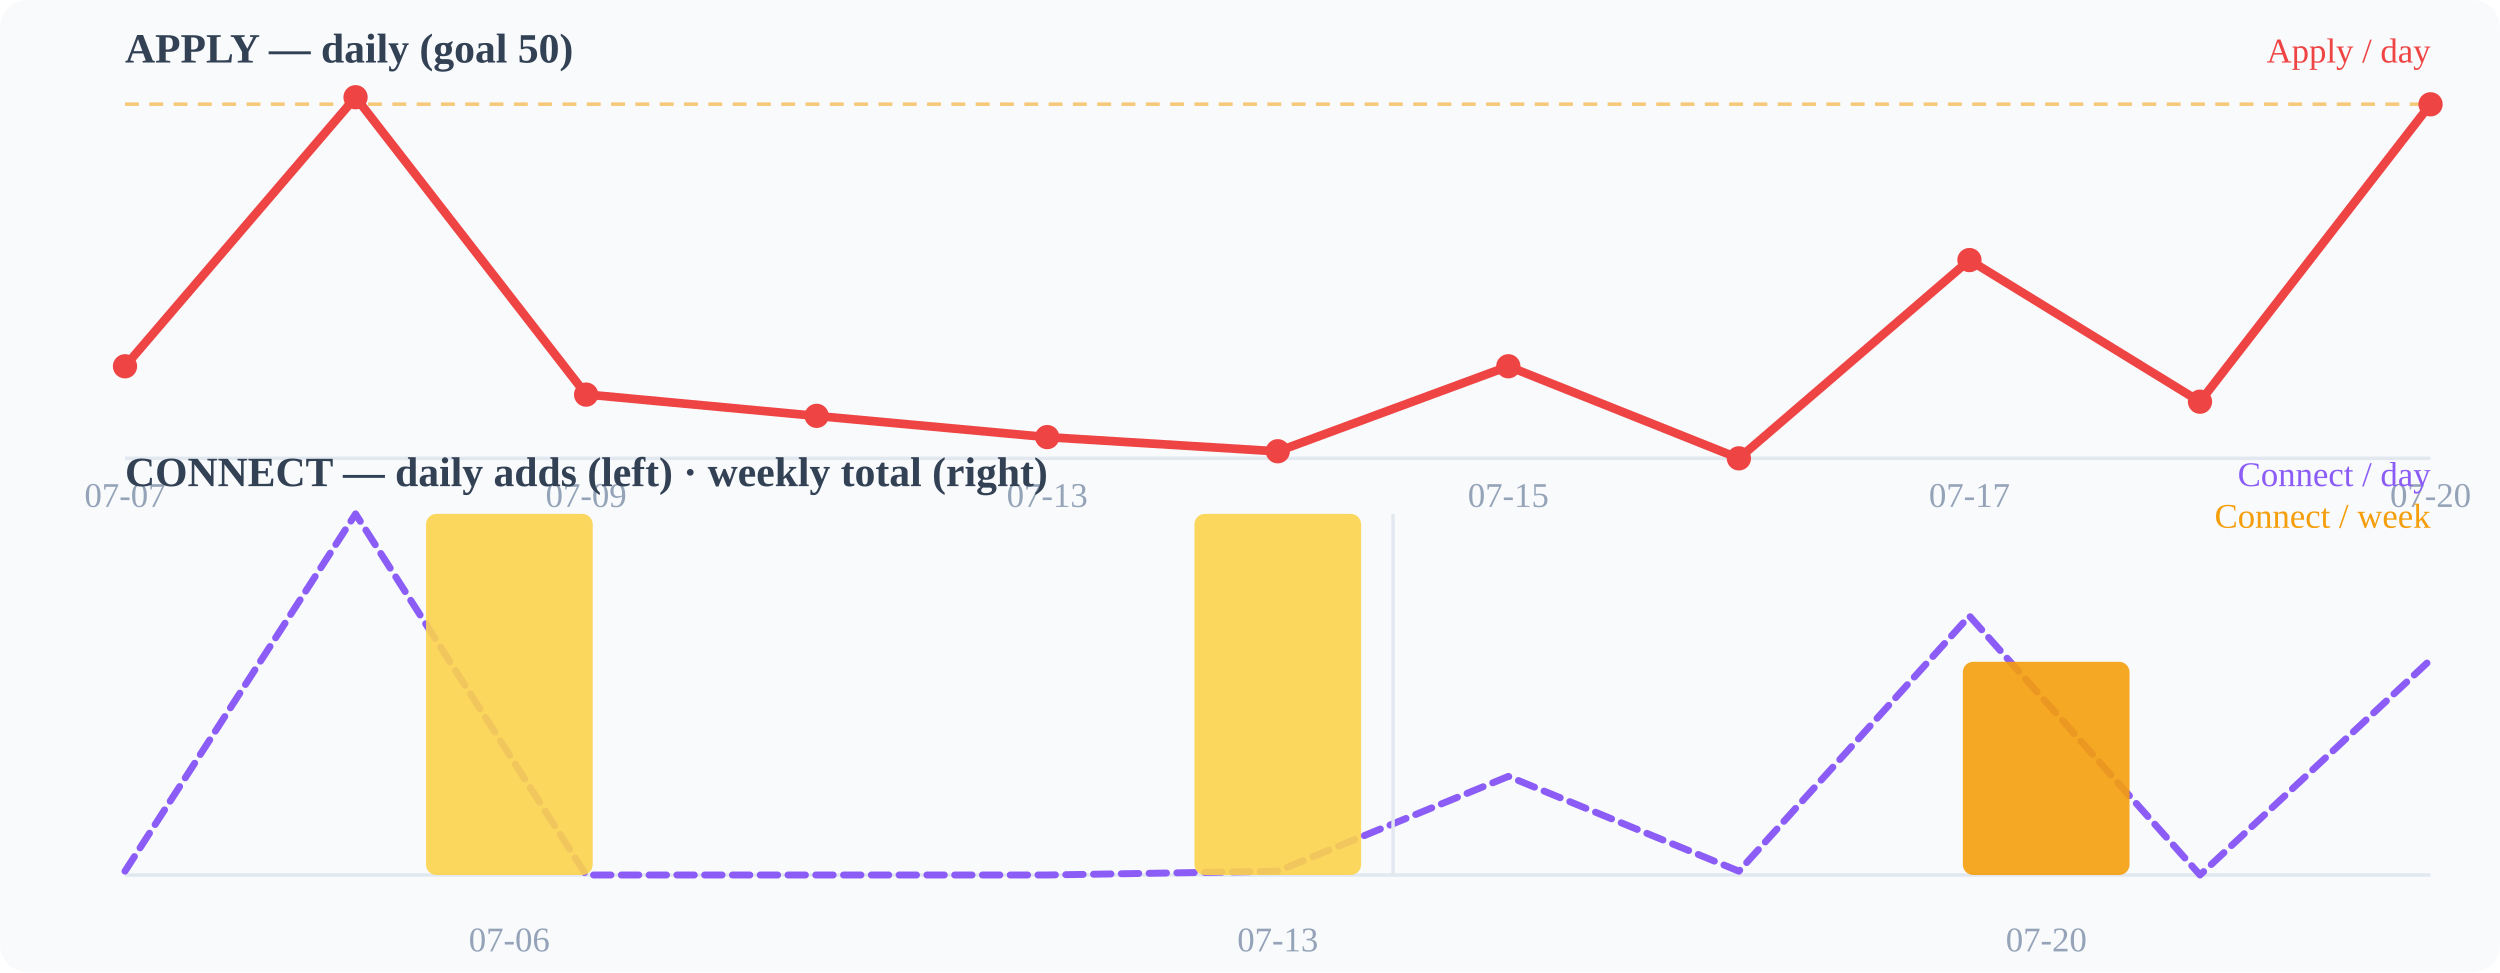
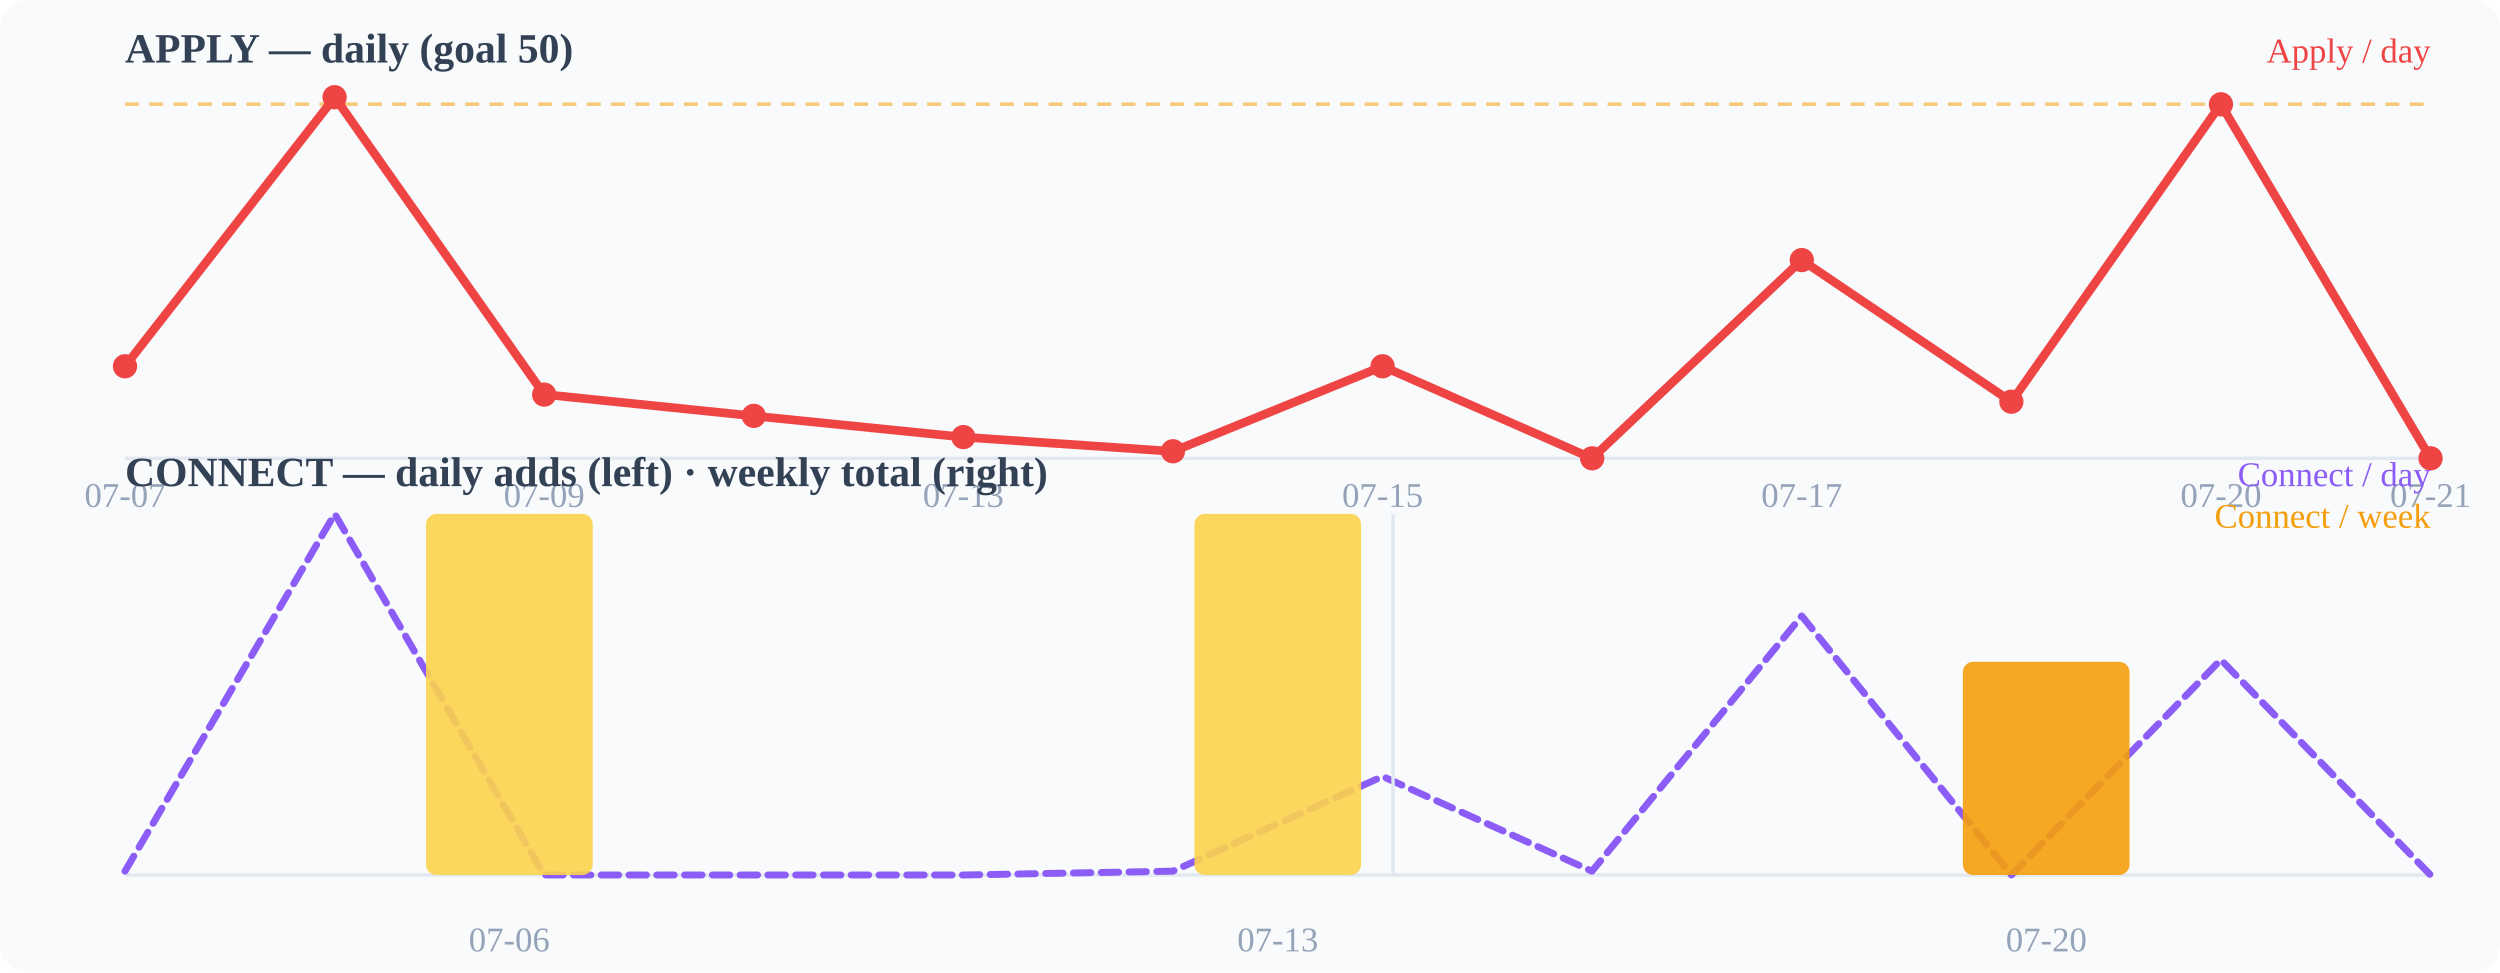
<svg xmlns="http://www.w3.org/2000/svg" width="720" height="280" viewBox="0 0 720 280">
  <rect width="720" height="280" fill="#f8fafc" rx="8" />
  <text x="36" y="18" font-size="12" font-weight="600" fill="#334155">APPLY — daily (goal 50)</text>
  <line x1="36" y1="132" x2="700" y2="132" stroke="#e2e8f0" stroke-width="1" />
  <line x1="36" y1="30.0" x2="700" y2="30.0" stroke="#f59e0b" stroke-width="1" stroke-dasharray="4 3" opacity="0.55" />
-   <polyline points="36.0,105.5 102.4,28.0 168.8,113.6 235.2,119.8 301.6,125.9 368.0,130.0 434.4,105.5 500.8,132.0 567.2,74.9 633.6,115.7 700.0,30.0" fill="none" stroke="#ef4444" stroke-width="2.5" stroke-linecap="round" stroke-linejoin="round" />
+   <polyline points="36.0,105.5 96.4,28.0 156.7,113.6 217.1,119.8 277.5,125.9 337.8,130.0 398.2,105.5 458.5,132.0 518.9,74.9 579.3,115.7 639.6,30.0 700.0,132.0" fill="none" stroke="#ef4444" stroke-width="2.5" stroke-linecap="round" stroke-linejoin="round" />
  <circle cx="36" cy="105.49" r="3.5" fill="#ef4444" />
-   <circle cx="102.4" cy="28" r="3.5" fill="#ef4444" />
-   <circle cx="168.8" cy="113.647" r="3.5" fill="#ef4444" />
-   <circle cx="235.2" cy="119.765" r="3.5" fill="#ef4444" />
-   <circle cx="301.6" cy="125.882" r="3.5" fill="#ef4444" />
-   <circle cx="368" cy="129.961" r="3.5" fill="#ef4444" />
-   <circle cx="434.4" cy="105.49" r="3.5" fill="#ef4444" />
-   <circle cx="500.8" cy="132" r="3.5" fill="#ef4444" />
-   <circle cx="567.2" cy="74.902" r="3.5" fill="#ef4444" />
-   <circle cx="633.6" cy="115.686" r="3.5" fill="#ef4444" />
-   <circle cx="700" cy="30.039" r="3.5" fill="#ef4444" />
+   <circle cx="96.364" cy="28" r="3.5" fill="#ef4444" />
+   <circle cx="156.727" cy="113.647" r="3.5" fill="#ef4444" />
+   <circle cx="217.091" cy="119.765" r="3.5" fill="#ef4444" />
+   <circle cx="277.455" cy="125.882" r="3.5" fill="#ef4444" />
+   <circle cx="337.818" cy="129.961" r="3.5" fill="#ef4444" />
+   <circle cx="398.182" cy="105.49" r="3.5" fill="#ef4444" />
+   <circle cx="458.545" cy="132" r="3.5" fill="#ef4444" />
+   <circle cx="518.909" cy="74.902" r="3.5" fill="#ef4444" />
+   <circle cx="579.273" cy="115.686" r="3.5" fill="#ef4444" />
+   <circle cx="639.636" cy="30.039" r="3.5" fill="#ef4444" />
+   <circle cx="700" cy="132" r="3.5" fill="#ef4444" />
  <text x="36" y="146" font-size="10" fill="#94a3b8" text-anchor="middle">07-07</text>
-   <text x="168.8" y="146" font-size="10" fill="#94a3b8" text-anchor="middle">07-09</text>
-   <text x="301.6" y="146" font-size="10" fill="#94a3b8" text-anchor="middle">07-13</text>
-   <text x="434.4" y="146" font-size="10" fill="#94a3b8" text-anchor="middle">07-15</text>
-   <text x="567.2" y="146" font-size="10" fill="#94a3b8" text-anchor="middle">07-17</text>
-   <text x="700" y="146" font-size="10" fill="#94a3b8" text-anchor="middle">07-20</text>
+   <text x="156.727" y="146" font-size="10" fill="#94a3b8" text-anchor="middle">07-09</text>
+   <text x="277.455" y="146" font-size="10" fill="#94a3b8" text-anchor="middle">07-13</text>
+   <text x="398.182" y="146" font-size="10" fill="#94a3b8" text-anchor="middle">07-15</text>
+   <text x="518.909" y="146" font-size="10" fill="#94a3b8" text-anchor="middle">07-17</text>
+   <text x="639.636" y="146" font-size="10" fill="#94a3b8" text-anchor="middle">07-20</text>
+   <text x="700" y="146" font-size="10" fill="#94a3b8" text-anchor="middle">07-21</text>
  <text x="36" y="140" font-size="12" font-weight="600" fill="#334155">CONNECT — daily adds (left) · weekly total (right)</text>
  <line x1="36" y1="252" x2="700" y2="252" stroke="#e2e8f0" stroke-width="1" />
-   <polyline points="36.0,250.9 102.4,148.0 168.8,252.0 235.2,252.0 301.6,252.0 368.0,250.9 434.4,223.6 500.8,250.9 567.2,177.4 633.6,252.0 700.0,190.0" fill="none" stroke="#8b5cf6" stroke-width="2" stroke-linecap="round" stroke-linejoin="round" stroke-dasharray="5 3" />
+   <polyline points="36.0,250.9 96.4,148.0 156.7,252.0 217.1,252.0 277.5,252.0 337.8,250.9 398.2,223.6 458.5,250.9 518.9,177.4 579.3,252.0 639.6,190.0 700.0,252.0" fill="none" stroke="#8b5cf6" stroke-width="2" stroke-linecap="round" stroke-linejoin="round" stroke-dasharray="5 3" />
  <rect x="122.7" y="148.0" width="48" height="104.0" rx="3" fill="#fcd34d" opacity="0.9" />
  <rect x="344.0" y="148.0" width="48" height="104.0" rx="3" fill="#fcd34d" opacity="0.9" />
  <rect x="565.3" y="190.6" width="48" height="61.4" rx="3" fill="#f59e0b" opacity="0.9" />
  <line x1="401.2" y1="148" x2="401.2" y2="252" stroke="#e2e8f0" stroke-width="1" />
  <text x="146.667" y="274" font-size="10" fill="#94a3b8" text-anchor="middle">07-06</text>
  <text x="368" y="274" font-size="10" fill="#94a3b8" text-anchor="middle">07-13</text>
  <text x="589.333" y="274" font-size="10" fill="#94a3b8" text-anchor="middle">07-20</text>
  <text x="700" y="18" font-size="10" fill="#ef4444" text-anchor="end">Apply / day</text>
  <text x="700" y="140" font-size="10" fill="#8b5cf6" text-anchor="end">Connect / day</text>
  <text x="700" y="152" font-size="10" fill="#f59e0b" text-anchor="end">Connect / week</text>
</svg>
